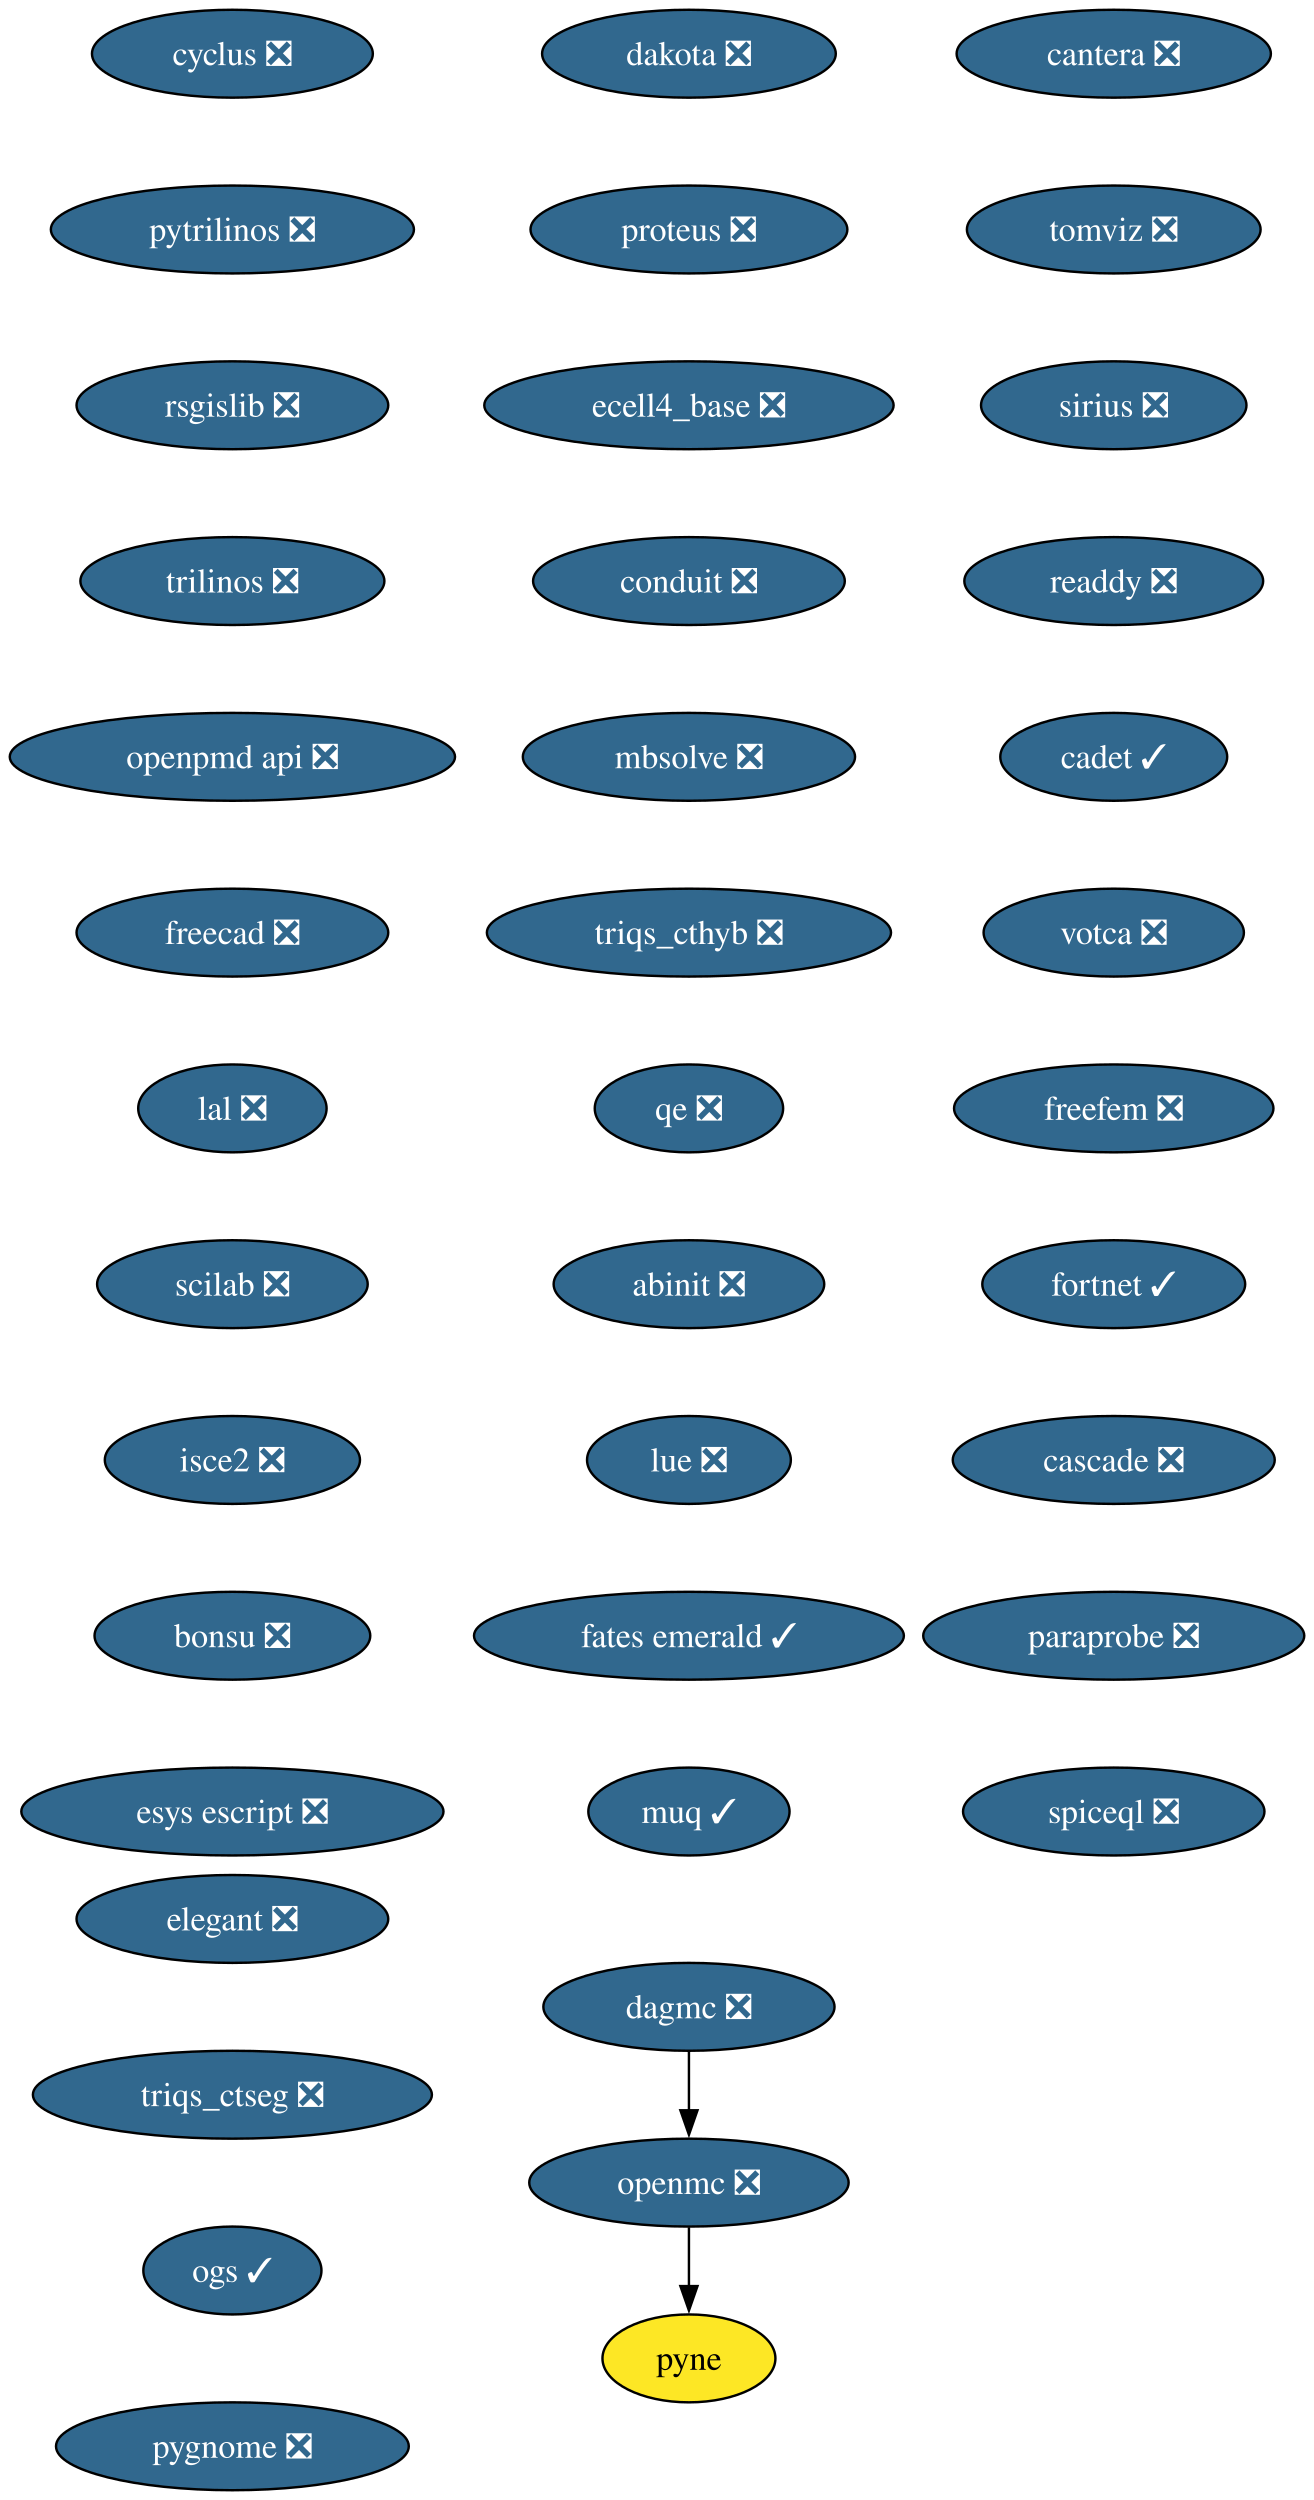
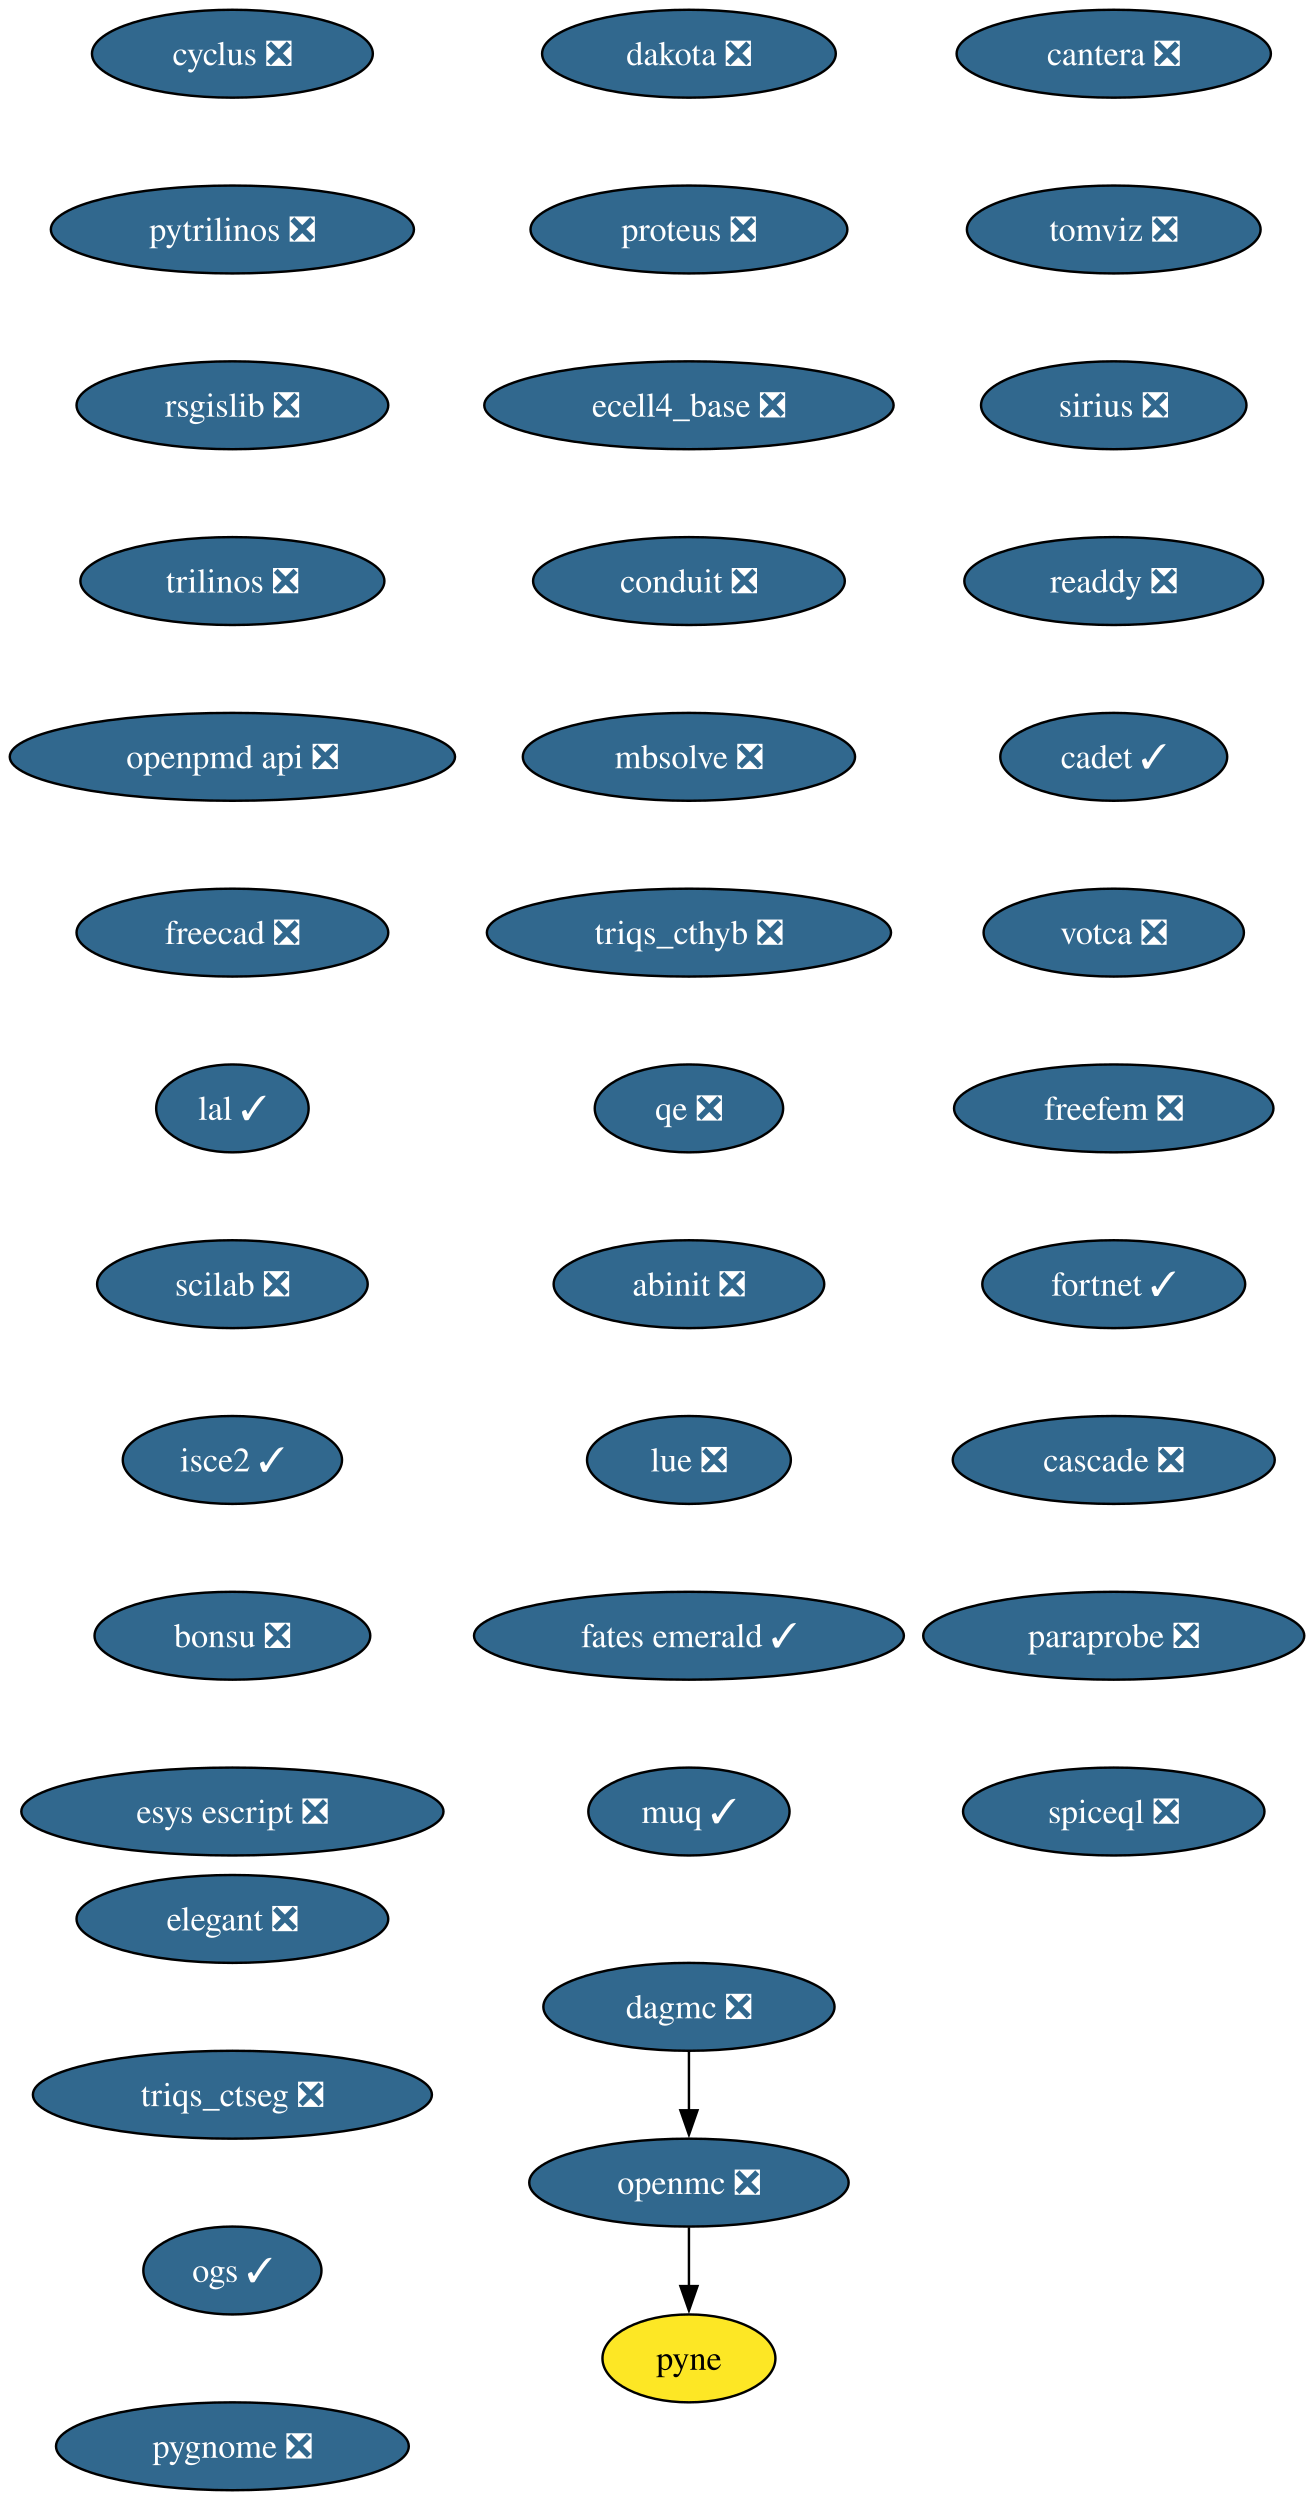
<svg xmlns="http://www.w3.org/2000/svg" xmlns:xlink="http://www.w3.org/1999/xlink" width="538pt" height="1024pt" viewBox="0.00 0.00 538.00 1024.00">
  <g id="graph0" class="graph" transform="scale(1 1) rotate(0) translate(4 1020)">
    <polygon fill="white" stroke="none" points="-4,4 -4,-1020 534.23,-1020 534.23,4 -4,4" />
    <g id="node1" class="node">
      <g id="a_node1">
        <a xlink:href="https://github.com/conda-forge/cyclus-feedstock/pull/107" xlink:title="cyclus ❎">
          <ellipse fill="#31688e" stroke="black" cx="91.19" cy="-998" rx="57.52" ry="18" />
          <text xml:space="preserve" text-anchor="middle" x="91.19" y="-993.33" font-family="Times,serif" font-size="14.00" fill="white">cyclus ❎</text>
        </a>
      </g>
    </g>
    <g id="node2" class="node">
      <g id="a_node2">
        <a xlink:href="https://github.com/conda-forge/pytrilinos-feedstock/pull/60" xlink:title="pytrilinos ❎">
          <ellipse fill="#31688e" stroke="black" cx="91.19" cy="-926" rx="74.36" ry="18" />
          <text xml:space="preserve" text-anchor="middle" x="91.19" y="-921.33" font-family="Times,serif" font-size="14.00" fill="white">pytrilinos ❎</text>
        </a>
      </g>
    </g>
    <g id="node5" class="node">
      <g id="a_node5">
        <a xlink:href="https://github.com/conda-forge/rsgislib-feedstock/pull/97" xlink:title="rsgislib ❎">
          <ellipse fill="#31688e" stroke="black" cx="91.19" cy="-854" rx="63.84" ry="18" />
          <text xml:space="preserve" text-anchor="middle" x="91.19" y="-849.33" font-family="Times,serif" font-size="14.00" fill="white">rsgislib ❎</text>
        </a>
      </g>
    </g>
    <g id="node3" class="node">
      <g id="a_node3">
        <a xlink:href="https://github.com/conda-forge/openmc-feedstock/pull/79" xlink:title="openmc ❎">
          <ellipse fill="#31688e" stroke="black" cx="278.19" cy="-126" rx="65.41" ry="18" />
          <text xml:space="preserve" text-anchor="middle" x="278.19" y="-121.33" font-family="Times,serif" font-size="14.00" fill="white">openmc ❎</text>
        </a>
      </g>
    </g>
    <g id="node4" class="node">
      <g id="a_node4">
        <a xlink:href="https://github.com/conda-forge/pyne-feedstock" xlink:title="pyne">
          <ellipse fill="#fde725" stroke="black" cx="278.19" cy="-54" rx="35.42" ry="18" />
          <text xml:space="preserve" text-anchor="middle" x="278.19" y="-49.33" font-family="Times,serif" font-size="14.00">pyne</text>
        </a>
      </g>
    </g>
    <g id="edge2" class="edge">
      <path fill="none" stroke="black" d="M278.19,-107.7C278.19,-100.41 278.19,-91.73 278.19,-83.54" />
      <polygon fill="black" stroke="black" points="281.69,-83.62 278.19,-73.62 274.69,-83.62 281.69,-83.62" />
    </g>
    <g id="node6" class="node">
      <g id="a_node6">
        <a xlink:href="https://github.com/conda-forge/trilinos-feedstock/pull/53" xlink:title="trilinos ❎">
          <ellipse fill="#31688e" stroke="black" cx="91.19" cy="-782" rx="62.26" ry="18" />
          <text xml:space="preserve" text-anchor="middle" x="91.19" y="-777.33" font-family="Times,serif" font-size="14.00" fill="white">trilinos ❎</text>
        </a>
      </g>
    </g>
    <g id="node7" class="node">
      <g id="a_node7">
        <a xlink:href="https://github.com/conda-forge/openpmd-api-feedstock/pull/122" xlink:title="openpmd api ❎">
          <ellipse fill="#31688e" stroke="black" cx="91.19" cy="-710" rx="91.19" ry="18" />
          <text xml:space="preserve" text-anchor="middle" x="91.19" y="-705.33" font-family="Times,serif" font-size="14.00" fill="white">openpmd api ❎</text>
        </a>
      </g>
    </g>
    <g id="node8" class="node">
      <g id="a_node8">
        <a xlink:href="https://github.com/conda-forge/freecad-feedstock/pull/144" xlink:title="freecad ❎">
          <ellipse fill="#31688e" stroke="black" cx="91.19" cy="-638" rx="63.84" ry="18" />
          <text xml:space="preserve" text-anchor="middle" x="91.19" y="-633.33" font-family="Times,serif" font-size="14.00" fill="white">freecad ❎</text>
        </a>
      </g>
    </g>
    <g id="node9" class="node">
      <g id="a_node9">
-         <a xlink:href="https://github.com/conda-forge/lal-feedstock/pull/108" xlink:title="lal ❎">
-           <ellipse fill="#31688e" stroke="black" cx="91.19" cy="-566" rx="38.58" ry="18" />
-           <text xml:space="preserve" text-anchor="middle" x="91.19" y="-561.33" font-family="Times,serif" font-size="14.00" fill="white">lal ❎</text>
+         <a xlink:href="https://github.com/conda-forge/lal-feedstock/pull/108" xlink:title="lal ✓">
+           <ellipse fill="#31688e" stroke="black" cx="91.19" cy="-566" rx="31.22" ry="18" />
+           <text xml:space="preserve" text-anchor="middle" x="91.19" y="-561.33" font-family="Times,serif" font-size="14.00" fill="white">lal ✓</text>
        </a>
      </g>
    </g>
    <g id="node10" class="node">
      <g id="a_node10">
        <a xlink:href="https://github.com/conda-forge/scilab-feedstock/pull/57" xlink:title="scilab ❎">
          <ellipse fill="#31688e" stroke="black" cx="91.19" cy="-494" rx="55.42" ry="18" />
          <text xml:space="preserve" text-anchor="middle" x="91.19" y="-489.32" font-family="Times,serif" font-size="14.00" fill="white">scilab ❎</text>
        </a>
      </g>
    </g>
    <g id="node11" class="node">
      <g id="a_node11">
-         <a xlink:href="https://github.com/conda-forge/isce2-feedstock/pull/72" xlink:title="isce2 ❎">
-           <ellipse fill="#31688e" stroke="black" cx="91.19" cy="-422" rx="52.26" ry="18" />
-           <text xml:space="preserve" text-anchor="middle" x="91.19" y="-417.32" font-family="Times,serif" font-size="14.00" fill="white">isce2 ❎</text>
+         <a xlink:href="https://github.com/conda-forge/isce2-feedstock/pull/72" xlink:title="isce2 ✓">
+           <ellipse fill="#31688e" stroke="black" cx="91.19" cy="-422" rx="44.9" ry="18" />
+           <text xml:space="preserve" text-anchor="middle" x="91.19" y="-417.32" font-family="Times,serif" font-size="14.00" fill="white">isce2 ✓</text>
        </a>
      </g>
    </g>
    <g id="node12" class="node">
      <g id="a_node12">
        <a xlink:href="https://github.com/conda-forge/bonsu-feedstock/pull/81" xlink:title="bonsu ❎">
          <ellipse fill="#31688e" stroke="black" cx="91.19" cy="-350" rx="56.47" ry="18" />
          <text xml:space="preserve" text-anchor="middle" x="91.19" y="-345.32" font-family="Times,serif" font-size="14.00" fill="white">bonsu ❎</text>
        </a>
      </g>
    </g>
    <g id="node13" class="node">
      <g id="a_node13">
        <a xlink:href="https://github.com/conda-forge/esys-escript-feedstock/pull/80" xlink:title="esys escript ❎">
          <ellipse fill="#31688e" stroke="black" cx="91.19" cy="-278" rx="86.46" ry="18" />
          <text xml:space="preserve" text-anchor="middle" x="91.19" y="-273.32" font-family="Times,serif" font-size="14.00" fill="white">esys escript ❎</text>
        </a>
      </g>
    </g>
    <g id="node14" class="node">
      <g id="a_node14">
        <a xlink:href="https://github.com/conda-forge/dakota-feedstock/pull/56" xlink:title="dakota ❎">
          <ellipse fill="#31688e" stroke="black" cx="278.19" cy="-998" rx="60.15" ry="18" />
          <text xml:space="preserve" text-anchor="middle" x="278.19" y="-993.33" font-family="Times,serif" font-size="14.00" fill="white">dakota ❎</text>
        </a>
      </g>
    </g>
    <g id="node15" class="node">
      <g id="a_node15">
        <a xlink:href="https://github.com/conda-forge/proteus-feedstock/pull/75" xlink:title="proteus ❎">
          <ellipse fill="#31688e" stroke="black" cx="278.19" cy="-926" rx="64.89" ry="18" />
          <text xml:space="preserve" text-anchor="middle" x="278.19" y="-921.33" font-family="Times,serif" font-size="14.00" fill="white">proteus ❎</text>
        </a>
      </g>
    </g>
    <g id="node16" class="node">
      <g id="a_node16">
        <a xlink:href="https://github.com/conda-forge/ecell4_base-feedstock/pull/34" xlink:title="ecell4_base ❎">
          <ellipse fill="#31688e" stroke="black" cx="278.19" cy="-854" rx="83.83" ry="18" />
          <text xml:space="preserve" text-anchor="middle" x="278.19" y="-849.33" font-family="Times,serif" font-size="14.00" fill="white">ecell4_base ❎</text>
        </a>
      </g>
    </g>
    <g id="node17" class="node">
      <g id="a_node17">
        <a xlink:href="https://github.com/conda-forge/conduit-feedstock/pull/52" xlink:title="conduit ❎">
          <ellipse fill="#31688e" stroke="black" cx="278.19" cy="-782" rx="63.84" ry="18" />
          <text xml:space="preserve" text-anchor="middle" x="278.19" y="-777.33" font-family="Times,serif" font-size="14.00" fill="white">conduit ❎</text>
        </a>
      </g>
    </g>
    <g id="node18" class="node">
      <g id="a_node18">
        <a xlink:href="https://github.com/conda-forge/mbsolve-feedstock/pull/21" xlink:title="mbsolve ❎">
          <ellipse fill="#31688e" stroke="black" cx="278.19" cy="-710" rx="68.04" ry="18" />
          <text xml:space="preserve" text-anchor="middle" x="278.19" y="-705.33" font-family="Times,serif" font-size="14.00" fill="white">mbsolve ❎</text>
        </a>
      </g>
    </g>
    <g id="node20" class="node">
      <g id="a_node20">
        <a xlink:href="https://github.com/conda-forge/triqs_cthyb-feedstock/pull/48" xlink:title="triqs_cthyb ❎">
          <ellipse fill="#31688e" stroke="black" cx="278.19" cy="-638" rx="82.77" ry="18" />
          <text xml:space="preserve" text-anchor="middle" x="278.19" y="-633.33" font-family="Times,serif" font-size="14.00" fill="white">triqs_cthyb ❎</text>
        </a>
      </g>
    </g>
    <g id="node19" class="node">
      <g id="a_node19">
        <a xlink:href="https://github.com/conda-forge/dagmc-feedstock/pull/36" xlink:title="dagmc ❎">
          <ellipse fill="#31688e" stroke="black" cx="278.19" cy="-198" rx="59.63" ry="18" />
          <text xml:space="preserve" text-anchor="middle" x="278.19" y="-193.32" font-family="Times,serif" font-size="14.00" fill="white">dagmc ❎</text>
        </a>
      </g>
    </g>
    <g id="edge16" class="edge">
      <path fill="none" stroke="black" d="M278.19,-179.7C278.19,-172.41 278.19,-163.73 278.19,-155.54" />
      <polygon fill="black" stroke="black" points="281.69,-155.62 278.19,-145.62 274.69,-155.62 281.69,-155.62" />
    </g>
    <g id="node21" class="node">
      <g id="a_node21">
        <a xlink:href="https://github.com/conda-forge/qe-feedstock/pull/71" xlink:title="qe ❎">
          <ellipse fill="#31688e" stroke="black" cx="278.19" cy="-566" rx="38.58" ry="18" />
          <text xml:space="preserve" text-anchor="middle" x="278.19" y="-561.33" font-family="Times,serif" font-size="14.00" fill="white">qe ❎</text>
        </a>
      </g>
    </g>
    <g id="node22" class="node">
      <g id="a_node22">
        <a xlink:href="https://github.com/conda-forge/abinit-feedstock/pull/70" xlink:title="abinit ❎">
          <ellipse fill="#31688e" stroke="black" cx="278.19" cy="-494" rx="55.42" ry="18" />
          <text xml:space="preserve" text-anchor="middle" x="278.19" y="-489.32" font-family="Times,serif" font-size="14.00" fill="white">abinit ❎</text>
        </a>
      </g>
    </g>
    <g id="node23" class="node">
      <g id="a_node23">
        <a xlink:href="https://github.com/conda-forge/lue-feedstock/pull/66" xlink:title="lue ❎">
          <ellipse fill="#31688e" stroke="black" cx="278.19" cy="-422" rx="41.74" ry="18" />
          <text xml:space="preserve" text-anchor="middle" x="278.19" y="-417.32" font-family="Times,serif" font-size="14.00" fill="white">lue ❎</text>
        </a>
      </g>
    </g>
    <g id="node24" class="node">
      <g id="a_node24">
        <a xlink:href="https://github.com/conda-forge/fates-emerald-feedstock/pull/22" xlink:title="fates emerald ✓">
          <ellipse fill="#31688e" stroke="black" cx="278.19" cy="-350" rx="88.04" ry="18" />
          <text xml:space="preserve" text-anchor="middle" x="278.19" y="-345.32" font-family="Times,serif" font-size="14.00" fill="white">fates emerald ✓</text>
        </a>
      </g>
    </g>
    <g id="node25" class="node">
      <g id="a_node25">
        <a xlink:href="https://github.com/conda-forge/muq-feedstock/pull/56" xlink:title="muq ✓">
          <ellipse fill="#31688e" stroke="black" cx="278.19" cy="-278" rx="41.21" ry="18" />
          <text xml:space="preserve" text-anchor="middle" x="278.19" y="-273.32" font-family="Times,serif" font-size="14.00" fill="white">muq ✓</text>
        </a>
      </g>
    </g>
    <g id="node26" class="node">
      <g id="a_node26">
        <a xlink:href="https://github.com/conda-forge/cantera-feedstock/pull/58" xlink:title="cantera ❎">
          <ellipse fill="#31688e" stroke="black" cx="452.19" cy="-998" rx="64.36" ry="18" />
          <text xml:space="preserve" text-anchor="middle" x="452.19" y="-993.33" font-family="Times,serif" font-size="14.00" fill="white">cantera ❎</text>
        </a>
      </g>
    </g>
    <g id="node27" class="node">
      <g id="a_node27">
        <a xlink:href="https://github.com/conda-forge/tomviz-feedstock/pull/74" xlink:title="tomviz ❎">
          <ellipse fill="#31688e" stroke="black" cx="452.19" cy="-926" rx="60.15" ry="18" />
          <text xml:space="preserve" text-anchor="middle" x="452.19" y="-921.33" font-family="Times,serif" font-size="14.00" fill="white">tomviz ❎</text>
        </a>
      </g>
    </g>
    <g id="node28" class="node">
      <g id="a_node28">
        <a xlink:href="https://github.com/conda-forge/sirius-feedstock/pull/36" xlink:title="sirius ❎">
          <ellipse fill="#31688e" stroke="black" cx="452.19" cy="-854" rx="54.36" ry="18" />
          <text xml:space="preserve" text-anchor="middle" x="452.19" y="-849.33" font-family="Times,serif" font-size="14.00" fill="white">sirius ❎</text>
        </a>
      </g>
    </g>
    <g id="node29" class="node">
      <g id="a_node29">
        <a xlink:href="https://github.com/conda-forge/readdy-feedstock/pull/17" xlink:title="readdy ❎">
          <ellipse fill="#31688e" stroke="black" cx="452.19" cy="-782" rx="61.2" ry="18" />
          <text xml:space="preserve" text-anchor="middle" x="452.19" y="-777.33" font-family="Times,serif" font-size="14.00" fill="white">readdy ❎</text>
        </a>
      </g>
    </g>
    <g id="node30" class="node">
      <g id="a_node30">
        <a xlink:href="https://github.com/conda-forge/cadet-feedstock/pull/26" xlink:title="cadet ✓">
          <ellipse fill="#31688e" stroke="black" cx="452.19" cy="-710" rx="46.47" ry="18" />
          <text xml:space="preserve" text-anchor="middle" x="452.19" y="-705.33" font-family="Times,serif" font-size="14.00" fill="white">cadet ✓</text>
        </a>
      </g>
    </g>
    <g id="node31" class="node">
      <g id="a_node31">
        <a xlink:href="https://github.com/conda-forge/votca-feedstock/pull/27" xlink:title="votca ❎">
          <ellipse fill="#31688e" stroke="black" cx="452.19" cy="-638" rx="53.31" ry="18" />
          <text xml:space="preserve" text-anchor="middle" x="452.19" y="-633.33" font-family="Times,serif" font-size="14.00" fill="white">votca ❎</text>
        </a>
      </g>
    </g>
    <g id="node32" class="node">
      <g id="a_node32">
        <a xlink:href="https://github.com/conda-forge/freefem-feedstock/pull/44" xlink:title="freefem ❎">
          <ellipse fill="#31688e" stroke="black" cx="452.19" cy="-566" rx="65.41" ry="18" />
          <text xml:space="preserve" text-anchor="middle" x="452.19" y="-561.33" font-family="Times,serif" font-size="14.00" fill="white">freefem ❎</text>
        </a>
      </g>
    </g>
    <g id="node33" class="node">
      <g id="a_node33">
        <a xlink:href="https://github.com/conda-forge/fortnet-feedstock/pull/13" xlink:title="fortnet ✓">
          <ellipse fill="#31688e" stroke="black" cx="452.19" cy="-494" rx="53.84" ry="18" />
          <text xml:space="preserve" text-anchor="middle" x="452.19" y="-489.32" font-family="Times,serif" font-size="14.00" fill="white">fortnet ✓</text>
        </a>
      </g>
    </g>
    <g id="node34" class="node">
      <g id="a_node34">
        <a xlink:href="https://github.com/conda-forge/cascade-feedstock/pull/32" xlink:title="cascade ❎">
          <ellipse fill="#31688e" stroke="black" cx="452.19" cy="-422" rx="65.94" ry="18" />
          <text xml:space="preserve" text-anchor="middle" x="452.19" y="-417.32" font-family="Times,serif" font-size="14.00" fill="white">cascade ❎</text>
        </a>
      </g>
    </g>
    <g id="node35" class="node">
      <g id="a_node35">
        <a xlink:href="https://github.com/conda-forge/paraprobe-feedstock/pull/21" xlink:title="paraprobe ❎">
          <ellipse fill="#31688e" stroke="black" cx="452.19" cy="-350" rx="78.04" ry="18" />
          <text xml:space="preserve" text-anchor="middle" x="452.19" y="-345.32" font-family="Times,serif" font-size="14.00" fill="white">paraprobe ❎</text>
        </a>
      </g>
    </g>
    <g id="node36" class="node">
      <g id="a_node36">
        <a xlink:href="https://github.com/conda-forge/spiceql-feedstock/pull/33" xlink:title="spiceql ❎">
          <ellipse fill="#31688e" stroke="black" cx="452.19" cy="-278" rx="61.73" ry="18" />
          <text xml:space="preserve" text-anchor="middle" x="452.19" y="-273.32" font-family="Times,serif" font-size="14.00" fill="white">spiceql ❎</text>
        </a>
      </g>
    </g>
    <g id="node37" class="node">
      <g id="a_node37">
        <a xlink:href="https://github.com/conda-forge/elegant-feedstock/pull/19" xlink:title="elegant ❎">
          <ellipse fill="#31688e" stroke="black" cx="91.19" cy="-234" rx="63.84" ry="18" />
          <text xml:space="preserve" text-anchor="middle" x="91.19" y="-229.32" font-family="Times,serif" font-size="14.00" fill="white">elegant ❎</text>
        </a>
      </g>
    </g>
    <g id="node38" class="node">
      <g id="a_node38">
        <a xlink:href="https://github.com/conda-forge/triqs_ctseg-feedstock/pull/9" xlink:title="triqs_ctseg ❎">
          <ellipse fill="#31688e" stroke="black" cx="91.19" cy="-162" rx="81.72" ry="18" />
          <text xml:space="preserve" text-anchor="middle" x="91.19" y="-157.32" font-family="Times,serif" font-size="14.00" fill="white">triqs_ctseg ❎</text>
        </a>
      </g>
    </g>
    <g id="node39" class="node">
      <g id="a_node39">
        <a xlink:href="https://github.com/conda-forge/ogs-feedstock/pull/16" xlink:title="ogs ✓">
          <ellipse fill="#31688e" stroke="black" cx="91.19" cy="-90" rx="36.48" ry="18" />
          <text xml:space="preserve" text-anchor="middle" x="91.19" y="-85.33" font-family="Times,serif" font-size="14.00" fill="white">ogs ✓</text>
        </a>
      </g>
    </g>
    <g id="node40" class="node">
      <g id="a_node40">
        <a xlink:href="https://github.com/conda-forge/pygnome-feedstock/pull/4" xlink:title="pygnome ❎">
          <ellipse fill="#31688e" stroke="black" cx="91.19" cy="-18" rx="72.25" ry="18" />
          <text xml:space="preserve" text-anchor="middle" x="91.19" y="-13.32" font-family="Times,serif" font-size="14.00" fill="white">pygnome ❎</text>
        </a>
      </g>
    </g>
  </g>
</svg>
